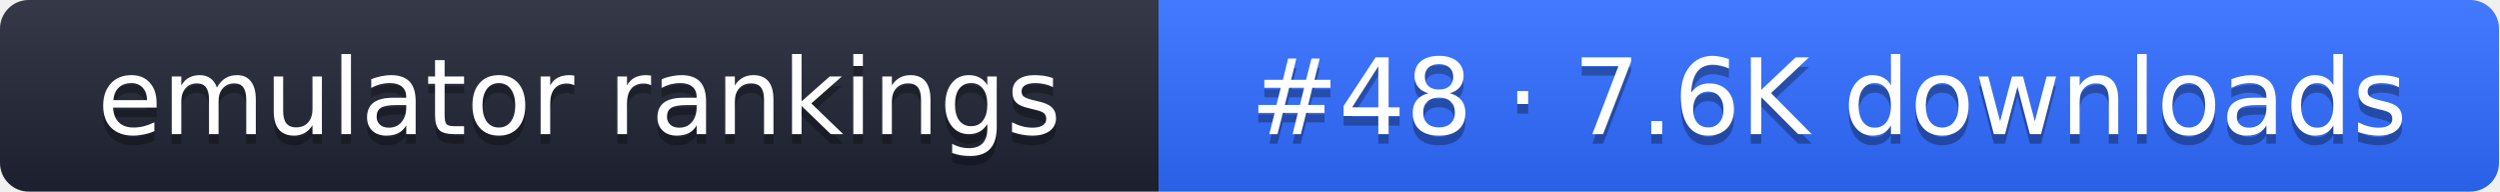
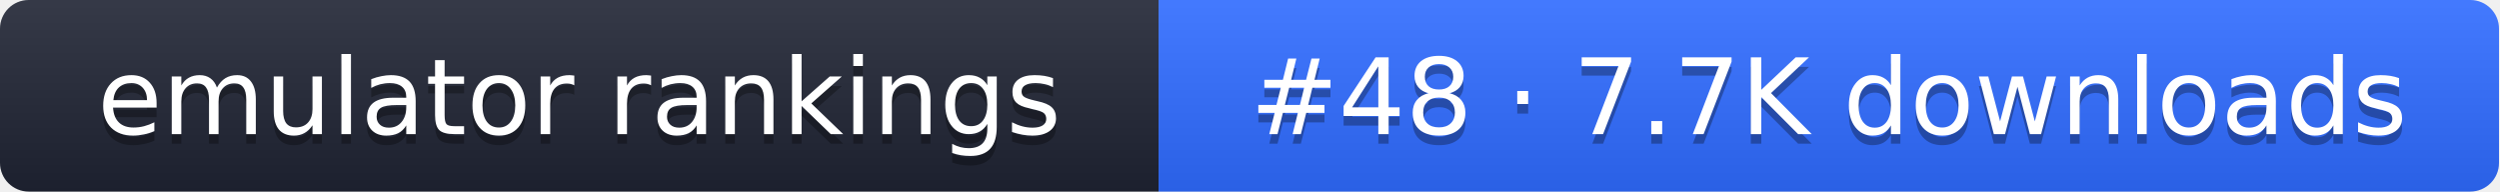
- <svg xmlns="http://www.w3.org/2000/svg" width="261" height="20" role="img" aria-label="emulator rankings: #48 · 7.6K downloads">
+ <svg xmlns="http://www.w3.org/2000/svg" width="261" height="20" role="img" aria-label="emulator rankings: #48 · 7.7K downloads">
  <linearGradient id="g" x2="0" y2="100%">
    <stop offset="0" stop-color="#fff" stop-opacity=".1" />
    <stop offset="1" stop-opacity=".1" />
  </linearGradient>
  <clipPath id="r">
    <rect width="261" height="20" rx="3" fill="#fff" />
  </clipPath>
  <g clip-path="url(#r)">
    <rect width="121" height="20" fill="#1f2433" />
    <rect x="121" width="140" height="20" fill="#2f6bff" />
    <rect width="261" height="20" fill="url(#g)" />
  </g>
  <g fill="#fff" text-anchor="middle" font-family="Verdana,DejaVu Sans,sans-serif" font-size="11">
    <text x="60.5" y="15" fill="#010101" fill-opacity=".3">emulator rankings</text>
    <text x="60.5" y="14">emulator rankings</text>
-     <text x="191" y="15" fill="#010101" fill-opacity=".3">#48 · 7.6K downloads</text>
-     <text x="191" y="14">#48 · 7.6K downloads</text>
+     <text x="191" y="15" fill="#010101" fill-opacity=".3">#48 · 7.7K downloads</text>
+     <text x="191" y="14">#48 · 7.7K downloads</text>
  </g>
</svg>
